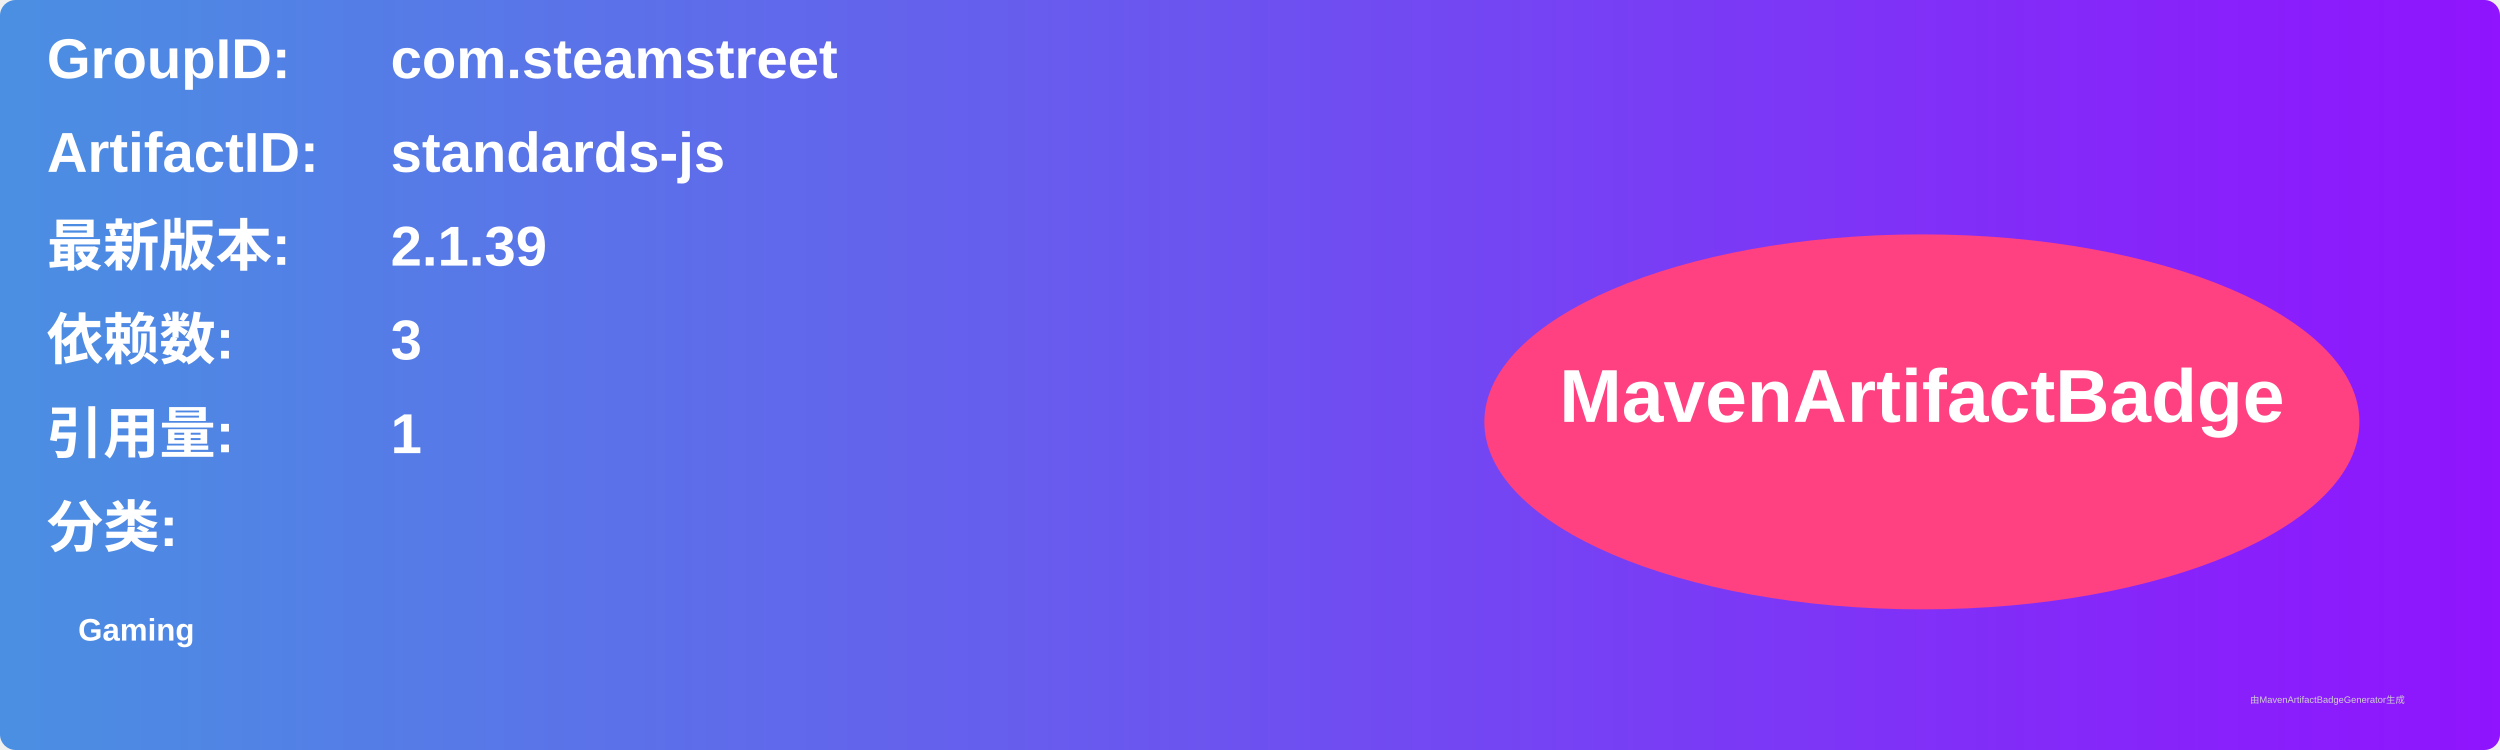
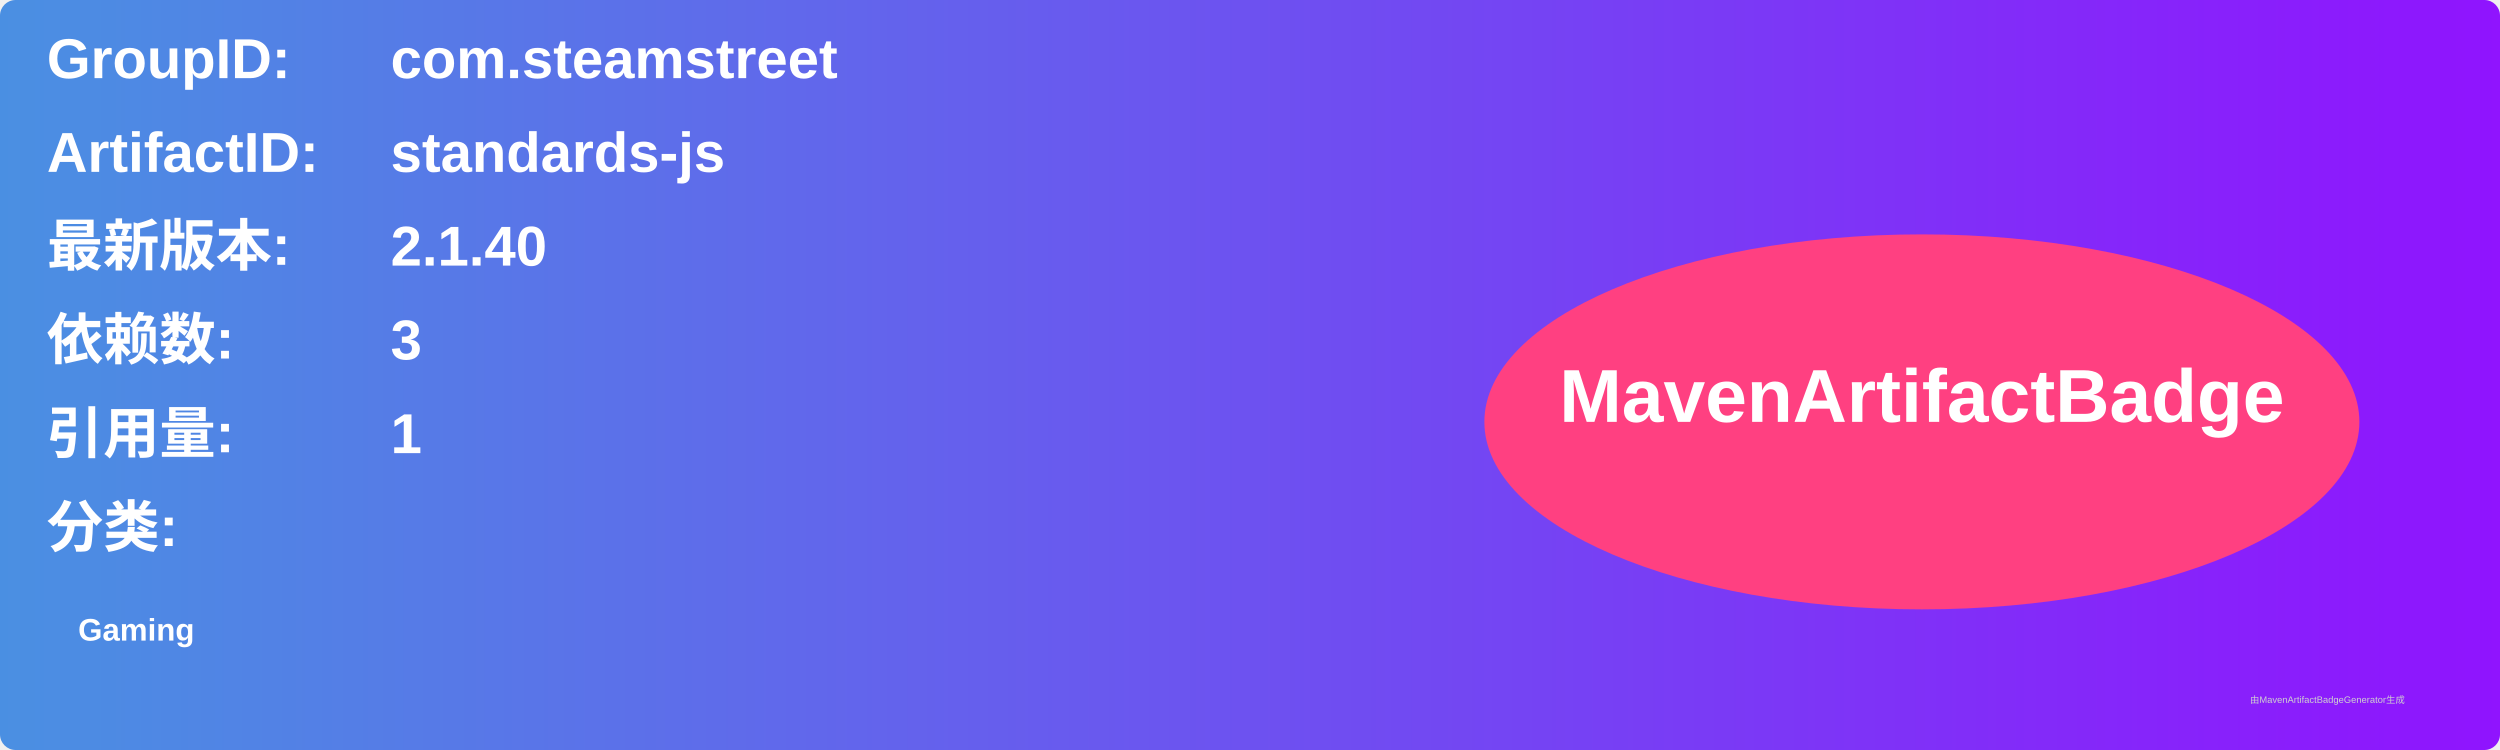
<svg xmlns="http://www.w3.org/2000/svg" width="800" height="240" viewBox="0 0 800 240">
  <linearGradient id="grad" x1="0%" y1="0%" x2="100%" y2="0%">
    <stop offset="0%" stop-color="#4a90e2" />
    <stop offset="100%" stop-color="#9013fe" />
  </linearGradient>
  <rect width="100%" height="100%" rx="5" ry="5" fill="url(#grad)" />
  <g transform="translate(15, 15)">
    <text x="0" y="10" font-family="Arial" font-size="18" fill="white" font-weight="bold" width="260">GroupID:</text>
    <text x="110" y="10" font-family="Arial" font-size="18" fill="white" font-weight="bold" width="460">com.steamstreet</text>
    <text x="0" y="40" font-family="Arial" font-size="18" fill="white" font-weight="bold" width="260">ArtifactID:</text>
    <text x="110" y="40" font-family="Arial" font-size="18" fill="white" font-weight="bold" width="460">standards-js</text>
    <text x="0" y="70" font-family="Arial" font-size="18" fill="white" font-weight="bold">最新版本:</text>
    <text x="110" y="70" font-family="Arial" font-size="18" fill="white" font-weight="bold">
-       <tspan font-weight="bold">2.1.39</tspan>
+       <tspan font-weight="bold">2.1.40</tspan>
    </text>
    <text x="0" y="100" font-family="Arial" font-size="18" fill="white" font-weight="bold">依赖数: </text>
    <text x="110" y="100" font-family="Arial" font-size="18" fill="white">
      <tspan font-weight="bold">3</tspan>
    </text>
    <text x="0" y="130" font-family="Arial" font-size="18" fill="white" font-weight="bold">引用量: </text>
    <text x="110" y="130" font-family="Arial" font-size="18" fill="white">
      <tspan font-weight="bold">1</tspan>
    </text>
    <text x="0" y="160" font-family="Arial" font-size="18" fill="white" font-weight="bold">分类:</text>
    <text x="10" y="190" font-family="Arial" font-size="10" fill="white">
      <tspan font-weight="bold">Gaming</tspan>
    </text>
    <ellipse cx="600" cy="120" rx="140" ry="60" fill="#ff4081" />
    <text x="600" y="120" text-anchor="middle" font-family="Arial" font-size="24" fill="white" font-weight="bold">MavenArtifactBadge</text>
  </g>
  <text x="720" y="225" font-family="Arial" font-size="3" fill="#d0d0d0">由MavenArtifactBadgeGenerator生成</text>
</svg>
